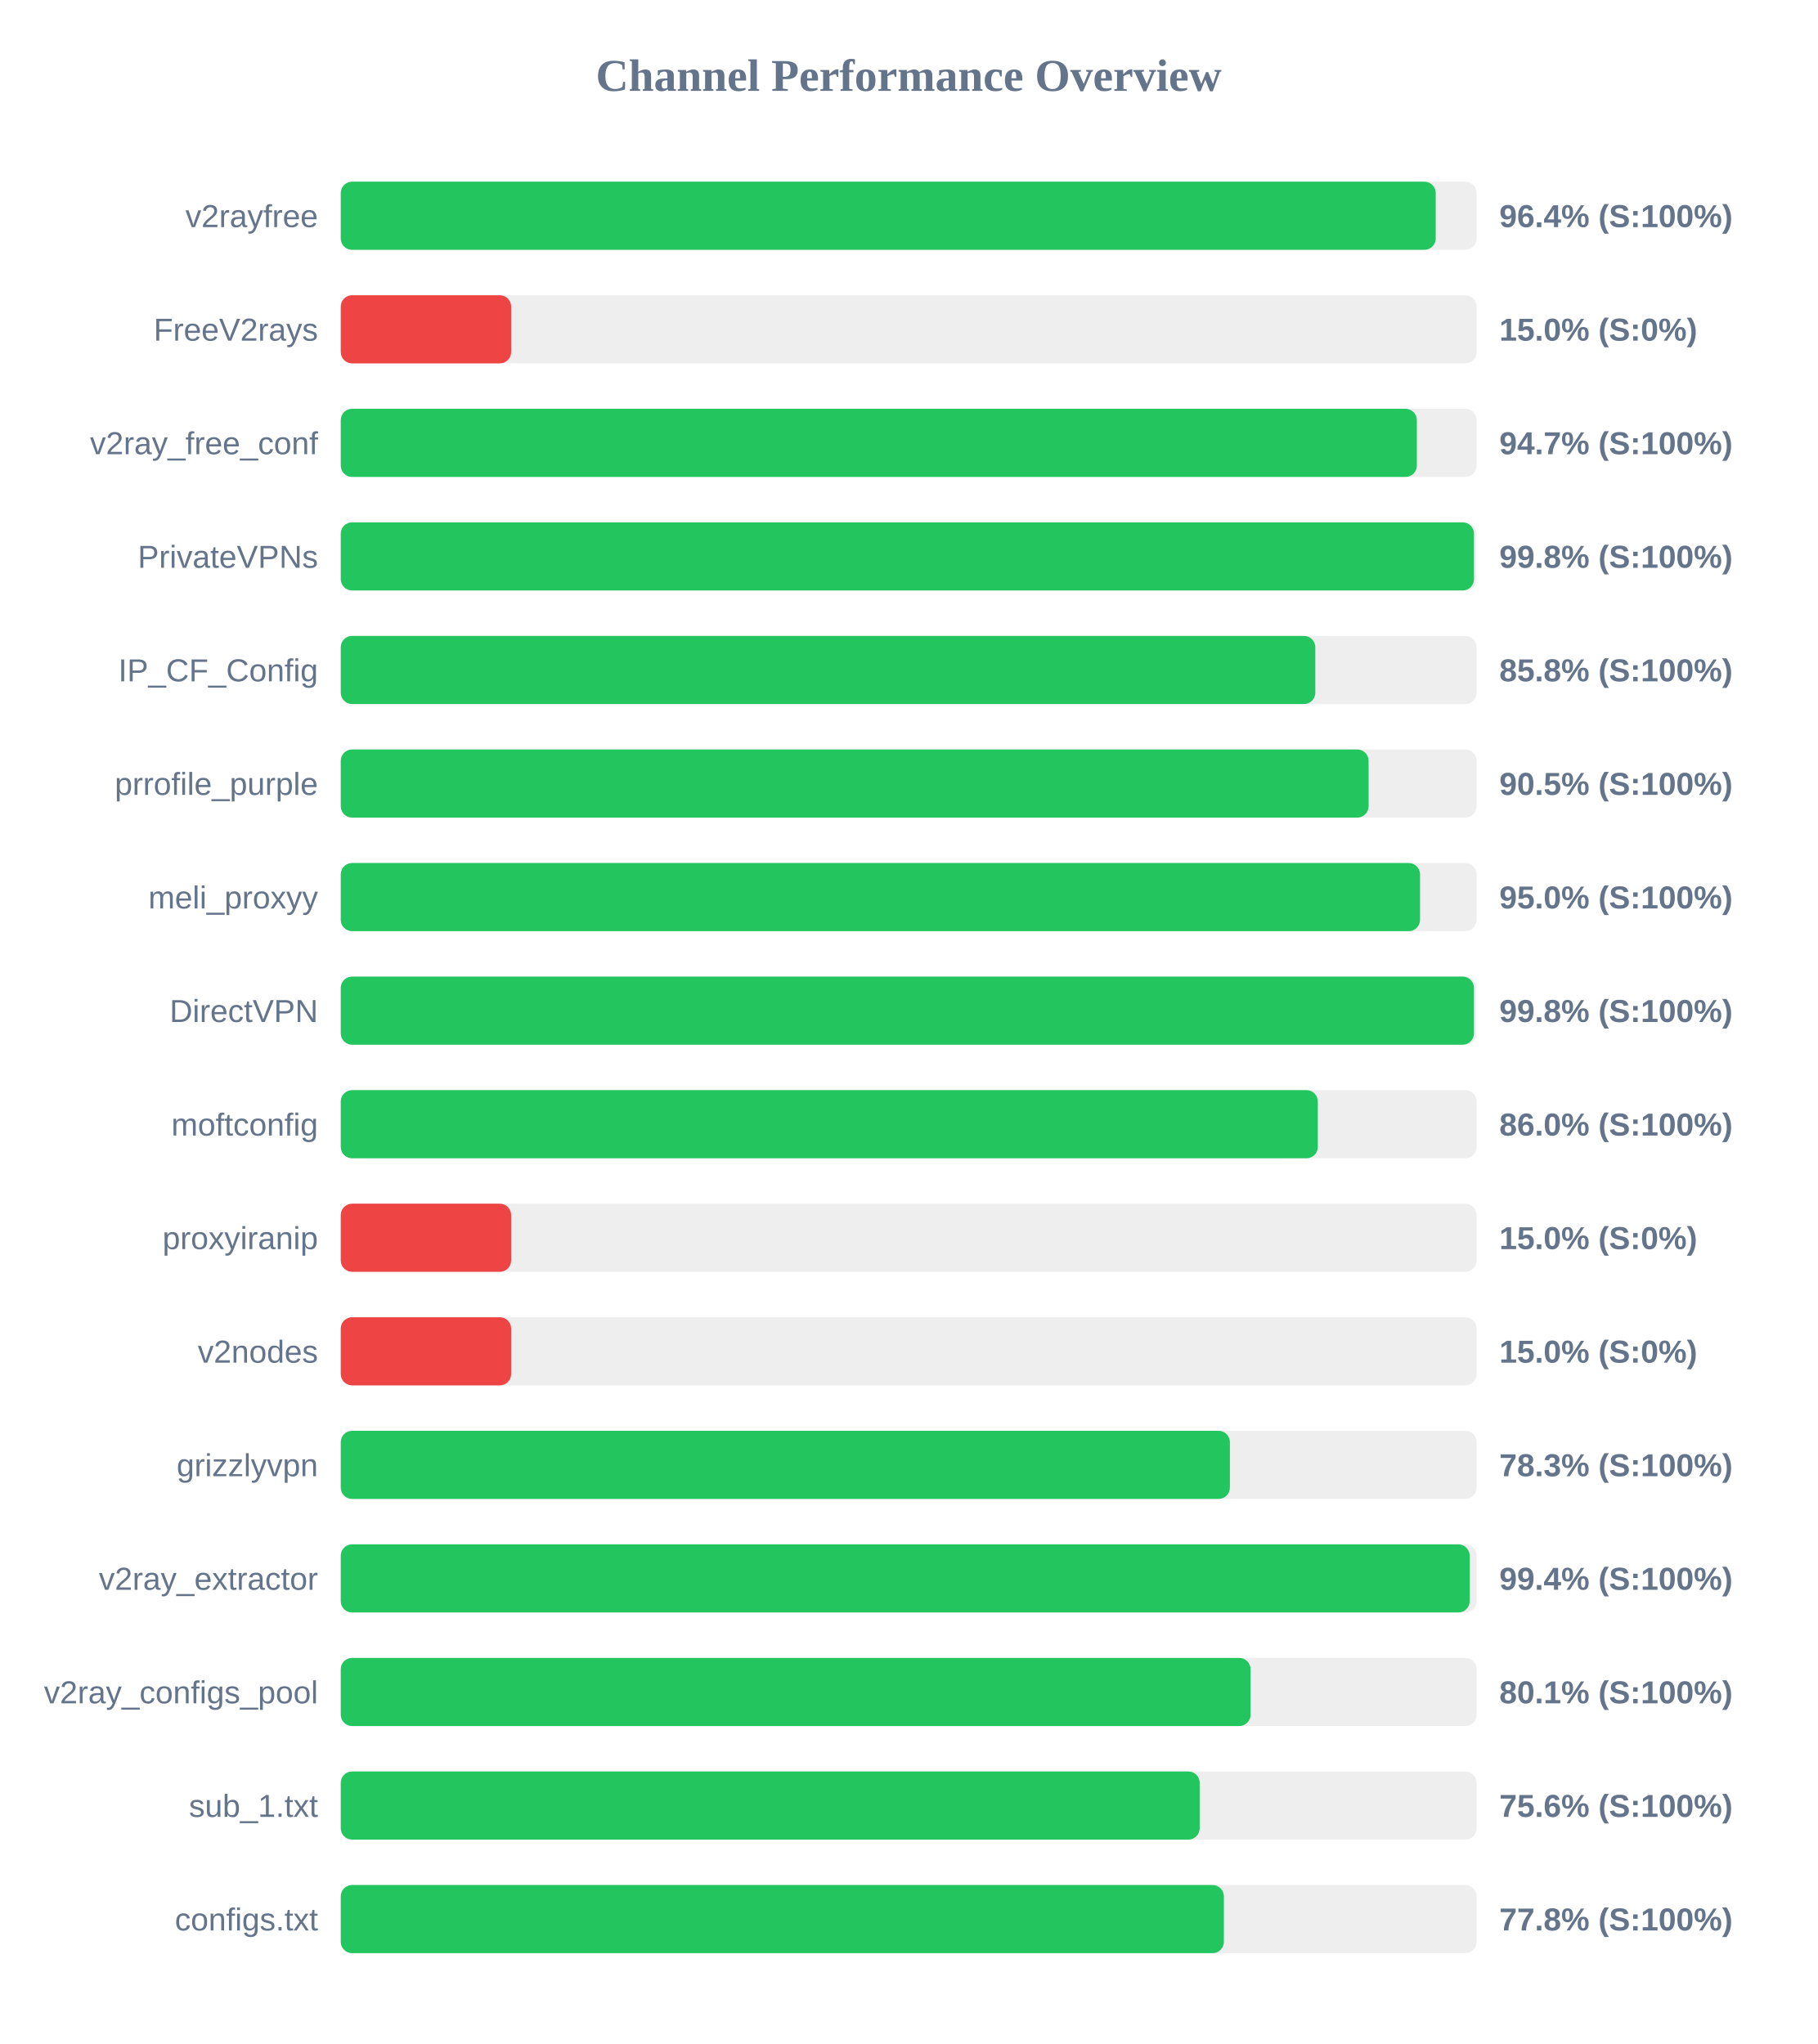
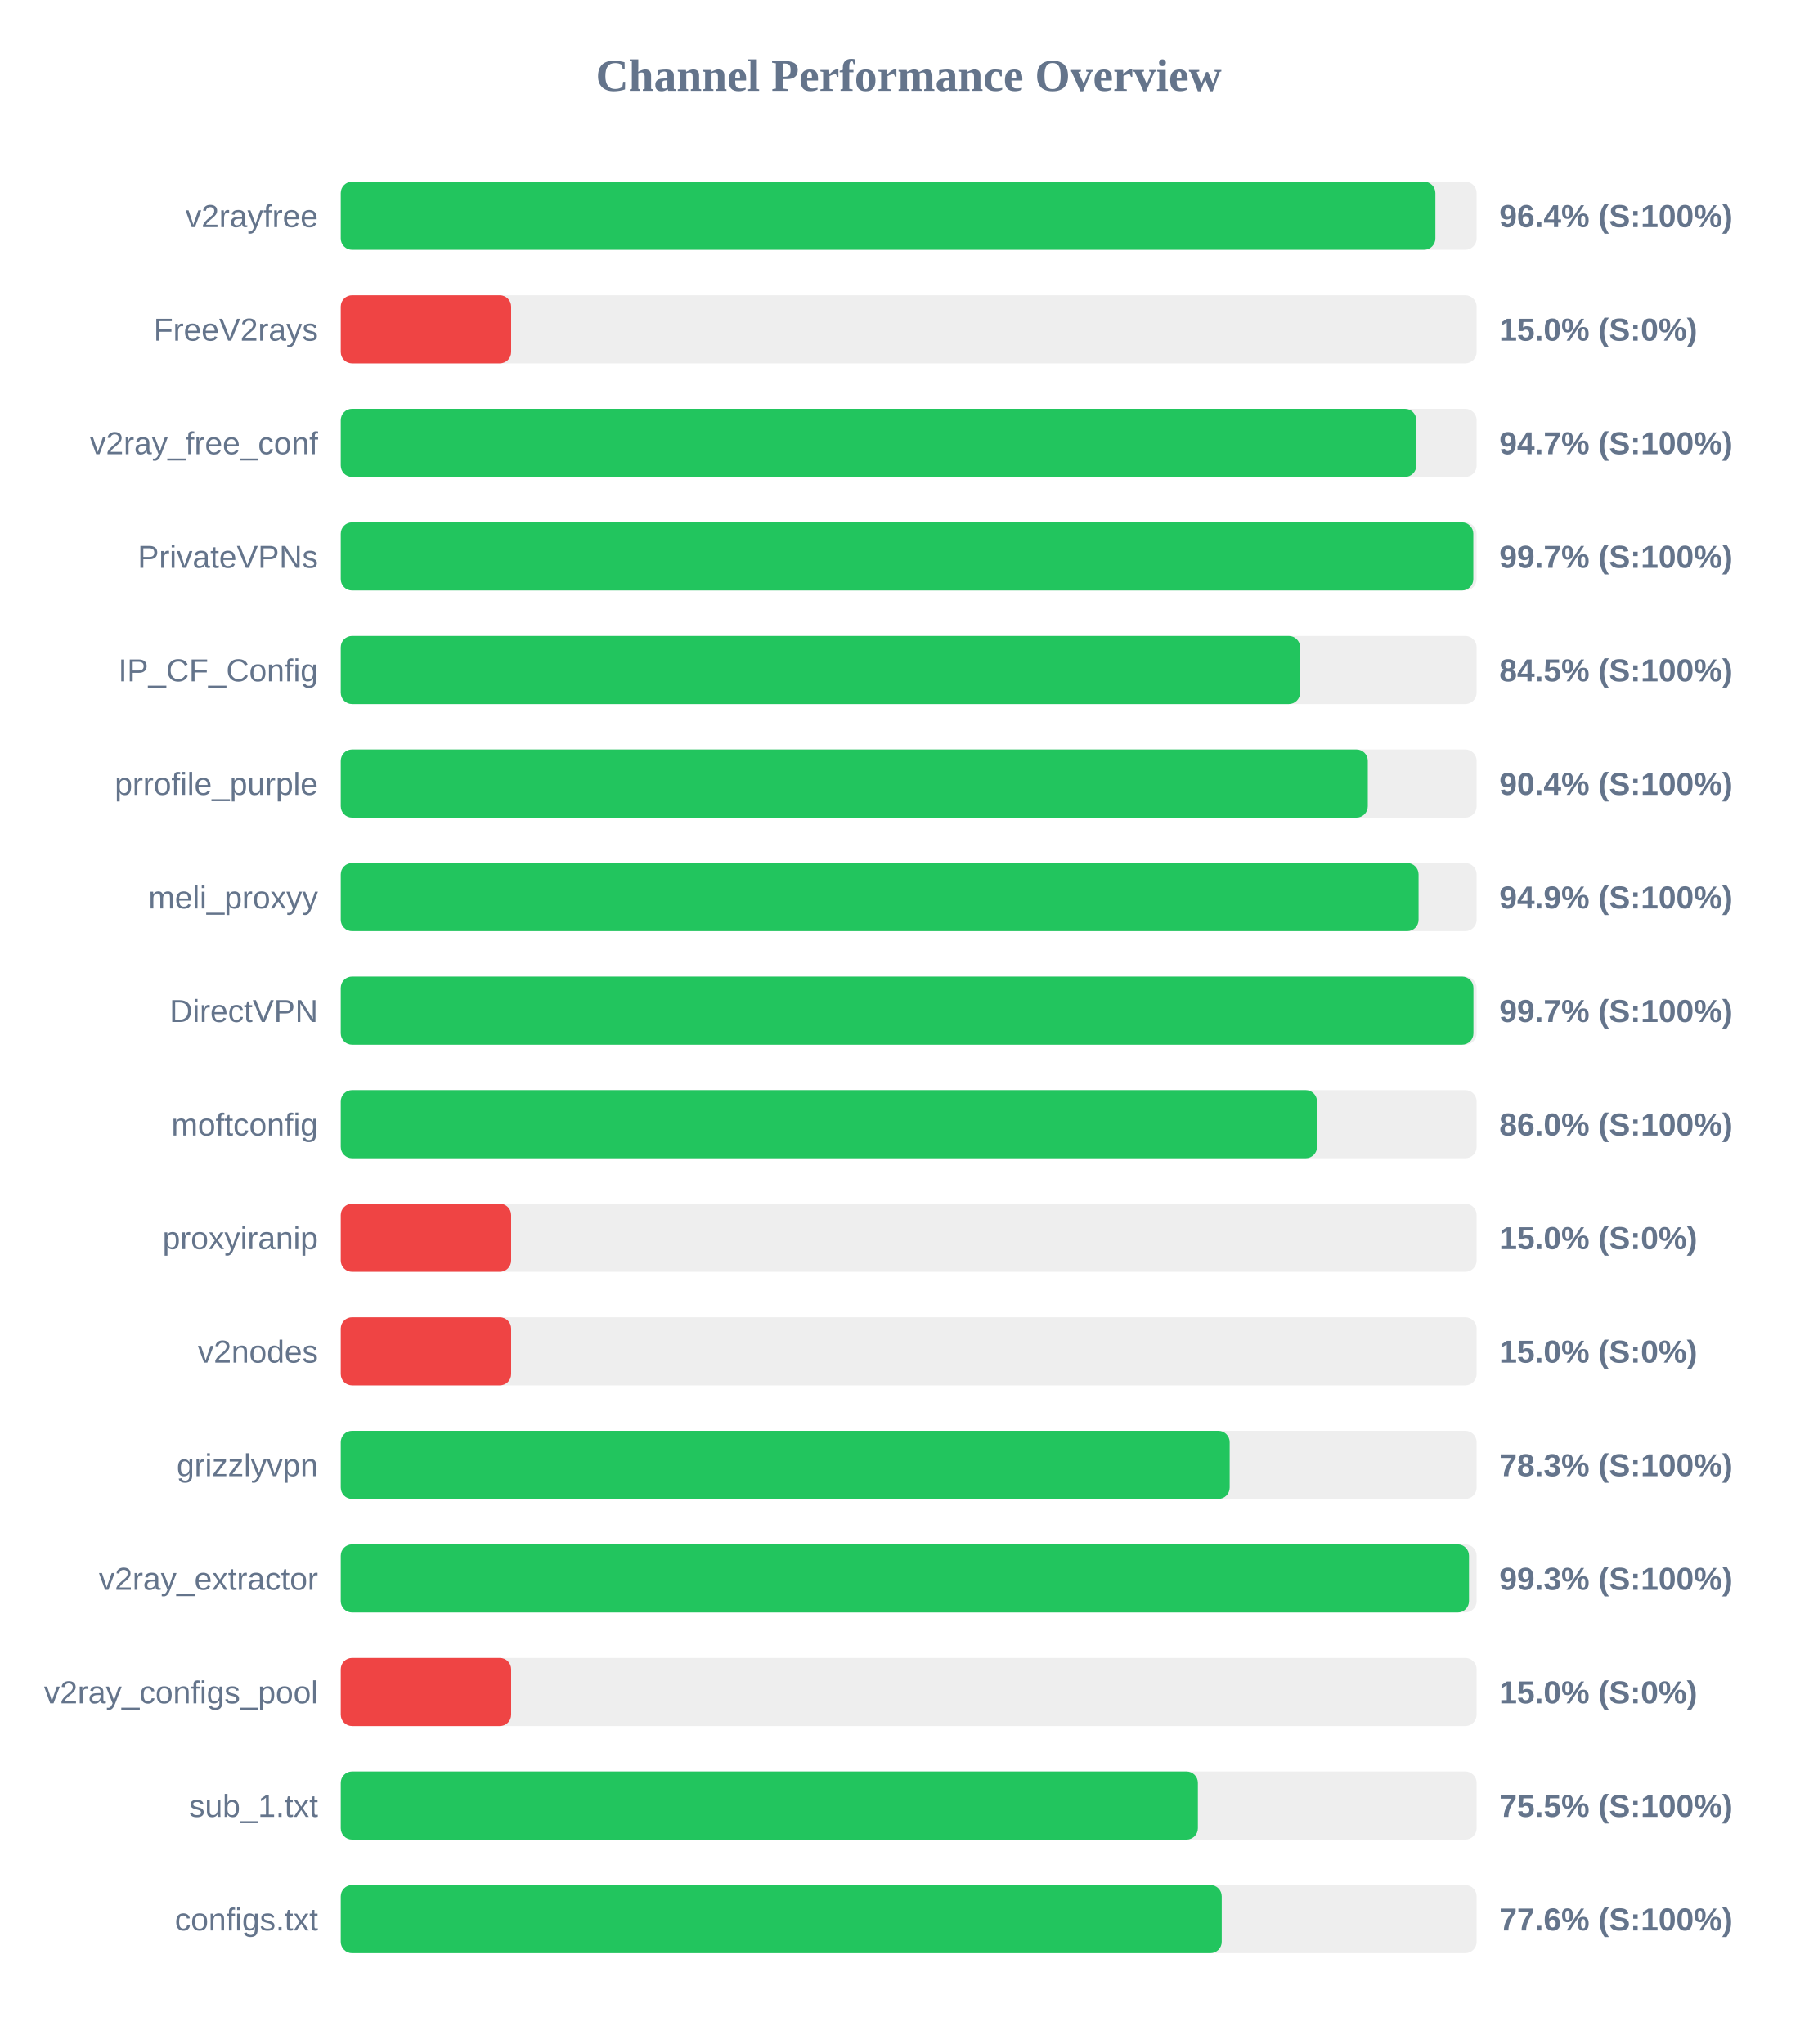
<svg xmlns="http://www.w3.org/2000/svg" width="800" height="900" version="1.1">
  <style>
        .row { font: 14px Arial; fill: #64748b; }
        .score { font: bold 14px Arial; fill: #64748b; }
    </style>
  <text x="400" y="40" text-anchor="middle" font-size="20px" font-weight="bold" fill="#64748b">Channel Performance Overview</text>
  <rect x="150" y="80" width="500" height="30" fill="#eee" rx="5" />
-   <rect x="150" y="80" width="482.0" height="30" fill="#22c55e" rx="5" />
+   <rect x="150" y="80" width="481.85" height="30" fill="#22c55e" rx="5" />
  <text x="140" y="100" text-anchor="end" class="row">v2rayfree</text>
  <text x="660" y="100" text-anchor="start" class="score">96.4% (S:100%)</text>
  <rect x="150" y="130" width="500" height="30" fill="#eee" rx="5" />
  <rect x="150" y="130" width="75.0" height="30" fill="#ef4444" rx="5" />
  <text x="140" y="150" text-anchor="end" class="row">FreeV2rays</text>
  <text x="660" y="150" text-anchor="start" class="score">15.0% (S:0%)</text>
  <rect x="150" y="180" width="500" height="30" fill="#eee" rx="5" />
-   <rect x="150" y="180" width="473.7" height="30" fill="#22c55e" rx="5" />
+   <rect x="150" y="180" width="473.45" height="30" fill="#22c55e" rx="5" />
  <text x="140" y="200" text-anchor="end" class="row">v2ray_free_conf</text>
  <text x="660" y="200" text-anchor="start" class="score">94.7% (S:100%)</text>
  <rect x="150" y="230" width="500" height="30" fill="#eee" rx="5" />
-   <rect x="150" y="230" width="498.85" height="30" fill="#22c55e" rx="5" />
+   <rect x="150" y="230" width="498.55" height="30" fill="#22c55e" rx="5" />
  <text x="140" y="250" text-anchor="end" class="row">PrivateVPNs</text>
-   <text x="660" y="250" text-anchor="start" class="score">99.8% (S:100%)</text>
+   <text x="660" y="250" text-anchor="start" class="score">99.7% (S:100%)</text>
  <rect x="150" y="280" width="500" height="30" fill="#eee" rx="5" />
-   <rect x="150" y="280" width="429.0" height="30" fill="#22c55e" rx="5" />
+   <rect x="150" y="280" width="422.3" height="30" fill="#22c55e" rx="5" />
  <text x="140" y="300" text-anchor="end" class="row">IP_CF_Config</text>
-   <text x="660" y="300" text-anchor="start" class="score">85.8% (S:100%)</text>
+   <text x="660" y="300" text-anchor="start" class="score">84.5% (S:100%)</text>
  <rect x="150" y="330" width="500" height="30" fill="#eee" rx="5" />
-   <rect x="150" y="330" width="452.45" height="30" fill="#22c55e" rx="5" />
+   <rect x="150" y="330" width="452.1" height="30" fill="#22c55e" rx="5" />
  <text x="140" y="350" text-anchor="end" class="row">prrofile_purple</text>
-   <text x="660" y="350" text-anchor="start" class="score">90.5% (S:100%)</text>
+   <text x="660" y="350" text-anchor="start" class="score">90.4% (S:100%)</text>
  <rect x="150" y="380" width="500" height="30" fill="#eee" rx="5" />
-   <rect x="150" y="380" width="475.1" height="30" fill="#22c55e" rx="5" />
+   <rect x="150" y="380" width="474.45" height="30" fill="#22c55e" rx="5" />
  <text x="140" y="400" text-anchor="end" class="row">meli_proxyy</text>
-   <text x="660" y="400" text-anchor="start" class="score">95.0% (S:100%)</text>
+   <text x="660" y="400" text-anchor="start" class="score">94.9% (S:100%)</text>
  <rect x="150" y="430" width="500" height="30" fill="#eee" rx="5" />
-   <rect x="150" y="430" width="498.85" height="30" fill="#22c55e" rx="5" />
+   <rect x="150" y="430" width="498.6" height="30" fill="#22c55e" rx="5" />
  <text x="140" y="450" text-anchor="end" class="row">DirectVPN</text>
-   <text x="660" y="450" text-anchor="start" class="score">99.8% (S:100%)</text>
+   <text x="660" y="450" text-anchor="start" class="score">99.7% (S:100%)</text>
  <rect x="150" y="480" width="500" height="30" fill="#eee" rx="5" />
-   <rect x="150" y="480" width="430.1" height="30" fill="#22c55e" rx="5" />
+   <rect x="150" y="480" width="429.75" height="30" fill="#22c55e" rx="5" />
  <text x="140" y="500" text-anchor="end" class="row">moftconfig</text>
  <text x="660" y="500" text-anchor="start" class="score">86.0% (S:100%)</text>
  <rect x="150" y="530" width="500" height="30" fill="#eee" rx="5" />
  <rect x="150" y="530" width="75.0" height="30" fill="#ef4444" rx="5" />
  <text x="140" y="550" text-anchor="end" class="row">proxyiranip</text>
  <text x="660" y="550" text-anchor="start" class="score">15.0% (S:0%)</text>
  <rect x="150" y="580" width="500" height="30" fill="#eee" rx="5" />
  <rect x="150" y="580" width="75.0" height="30" fill="#ef4444" rx="5" />
  <text x="140" y="600" text-anchor="end" class="row">v2nodes</text>
  <text x="660" y="600" text-anchor="start" class="score">15.0% (S:0%)</text>
  <rect x="150" y="630" width="500" height="30" fill="#eee" rx="5" />
-   <rect x="150" y="630" width="391.4" height="30" fill="#22c55e" rx="5" />
+   <rect x="150" y="630" width="391.3" height="30" fill="#22c55e" rx="5" />
  <text x="140" y="650" text-anchor="end" class="row">grizzlyvpn</text>
  <text x="660" y="650" text-anchor="start" class="score">78.3% (S:100%)</text>
  <rect x="150" y="680" width="500" height="30" fill="#eee" rx="5" />
-   <rect x="150" y="680" width="496.95" height="30" fill="#22c55e" rx="5" />
+   <rect x="150" y="680" width="496.65" height="30" fill="#22c55e" rx="5" />
  <text x="140" y="700" text-anchor="end" class="row">v2ray_extractor</text>
-   <text x="660" y="700" text-anchor="start" class="score">99.4% (S:100%)</text>
+   <text x="660" y="700" text-anchor="start" class="score">99.3% (S:100%)</text>
  <rect x="150" y="730" width="500" height="30" fill="#eee" rx="5" />
-   <rect x="150" y="730" width="400.5" height="30" fill="#22c55e" rx="5" />
+   <rect x="150" y="730" width="75.0" height="30" fill="#ef4444" rx="5" />
  <text x="140" y="750" text-anchor="end" class="row">v2ray_configs_pool</text>
-   <text x="660" y="750" text-anchor="start" class="score">80.1% (S:100%)</text>
+   <text x="660" y="750" text-anchor="start" class="score">15.0% (S:0%)</text>
  <rect x="150" y="780" width="500" height="30" fill="#eee" rx="5" />
-   <rect x="150" y="780" width="378.1" height="30" fill="#22c55e" rx="5" />
+   <rect x="150" y="780" width="377.3" height="30" fill="#22c55e" rx="5" />
  <text x="140" y="800" text-anchor="end" class="row">sub_1.txt</text>
-   <text x="660" y="800" text-anchor="start" class="score">75.6% (S:100%)</text>
+   <text x="660" y="800" text-anchor="start" class="score">75.5% (S:100%)</text>
  <rect x="150" y="830" width="500" height="30" fill="#eee" rx="5" />
-   <rect x="150" y="830" width="388.75" height="30" fill="#22c55e" rx="5" />
+   <rect x="150" y="830" width="387.8" height="30" fill="#22c55e" rx="5" />
  <text x="140" y="850" text-anchor="end" class="row">configs.txt</text>
-   <text x="660" y="850" text-anchor="start" class="score">77.8% (S:100%)</text>
+   <text x="660" y="850" text-anchor="start" class="score">77.6% (S:100%)</text>
</svg>
